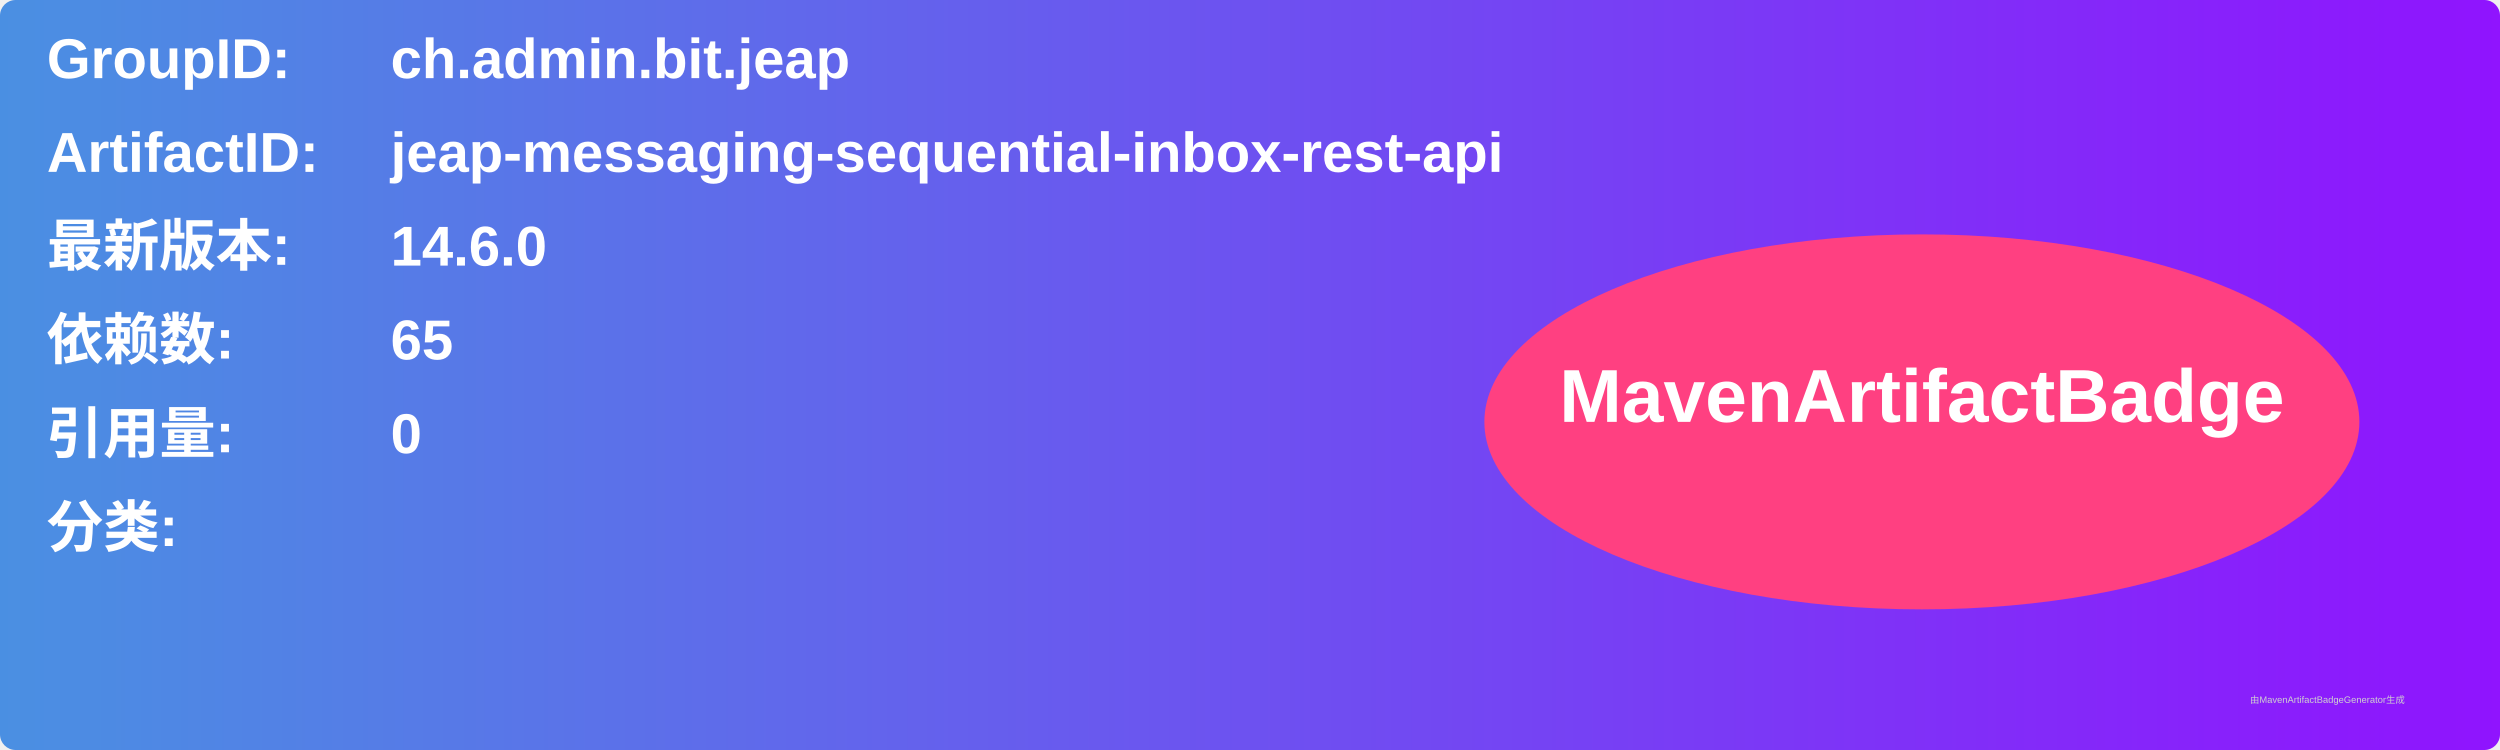
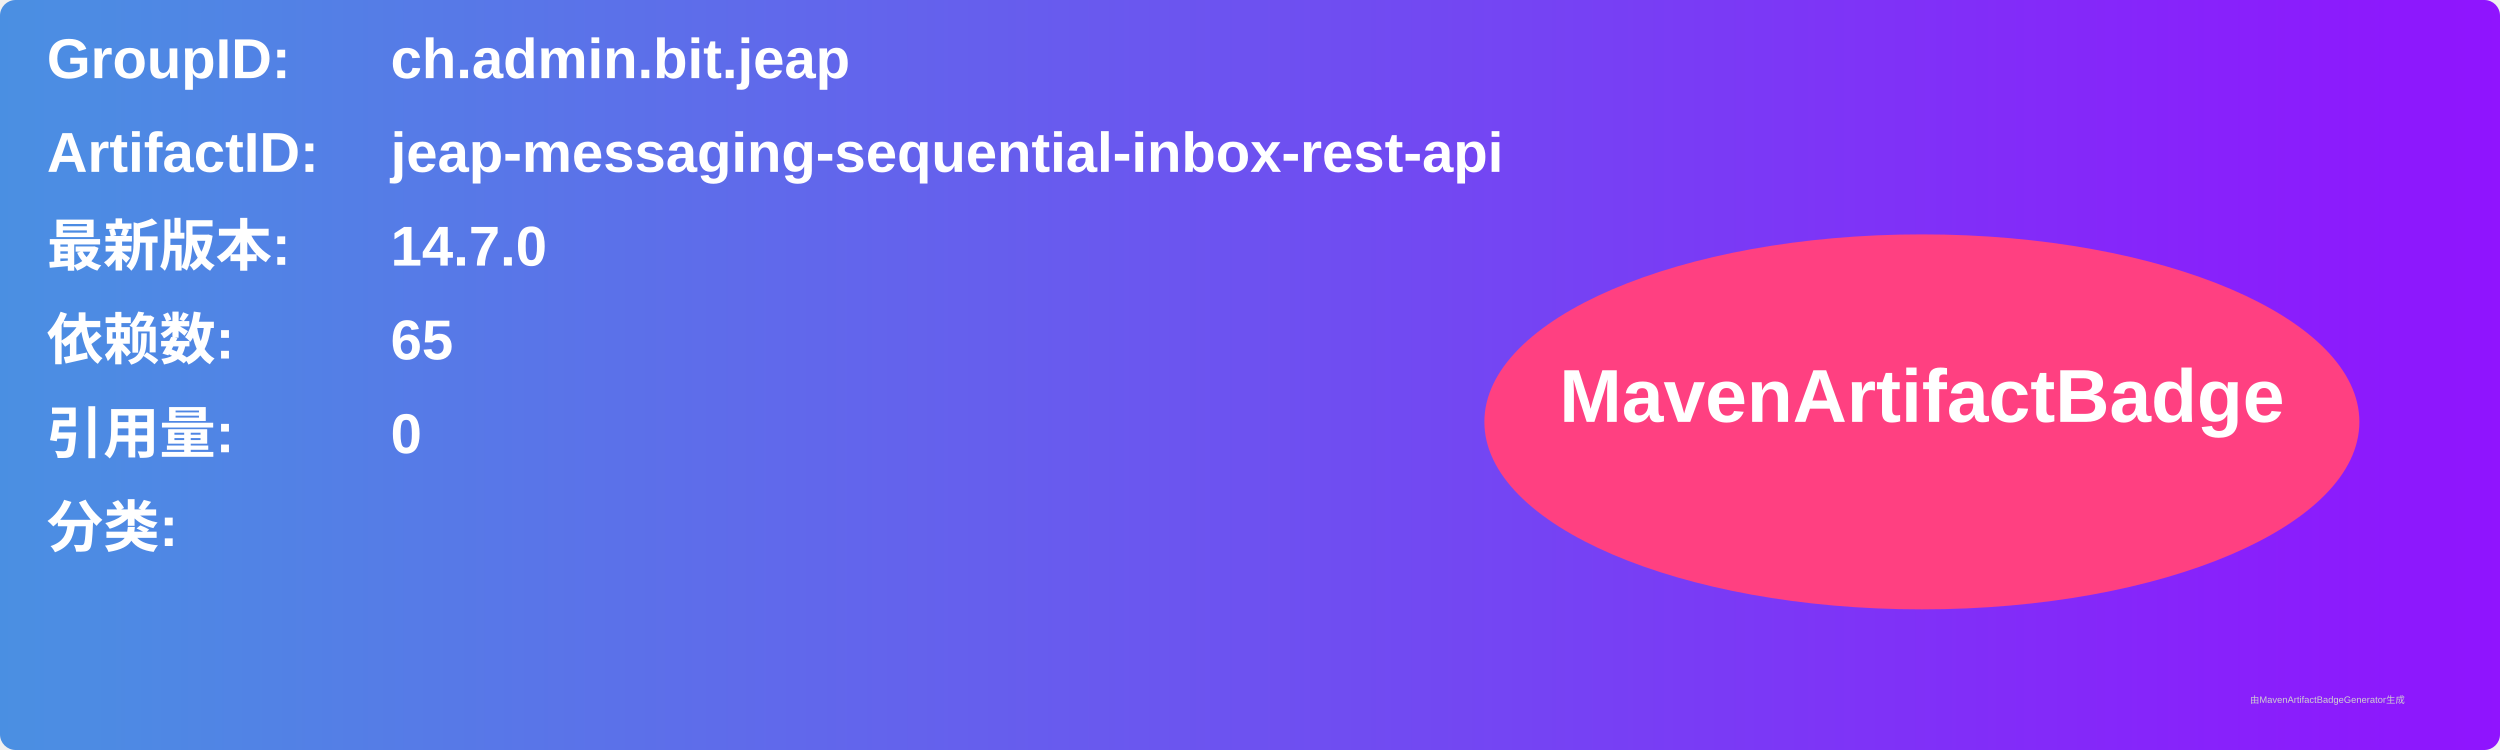
<svg xmlns="http://www.w3.org/2000/svg" width="800" height="240" viewBox="0 0 800 240">
  <linearGradient id="grad" x1="0%" y1="0%" x2="100%" y2="0%">
    <stop offset="0%" stop-color="#4a90e2" />
    <stop offset="100%" stop-color="#9013fe" />
  </linearGradient>
  <rect width="100%" height="100%" rx="5" ry="5" fill="url(#grad)" />
  <g transform="translate(15, 15)">
    <text x="0" y="10" font-family="Arial" font-size="18" fill="white" font-weight="bold" width="260">GroupID:</text>
    <text x="110" y="10" font-family="Arial" font-size="18" fill="white" font-weight="bold" width="460">ch.admin.bit.jeap</text>
    <text x="0" y="40" font-family="Arial" font-size="18" fill="white" font-weight="bold" width="260">ArtifactID:</text>
    <text x="110" y="40" font-family="Arial" font-size="18" fill="white" font-weight="bold" width="460">jeap-messaging-sequential-inbox-rest-api</text>
    <text x="0" y="70" font-family="Arial" font-size="18" fill="white" font-weight="bold">最新版本:</text>
    <text x="110" y="70" font-family="Arial" font-size="18" fill="white" font-weight="bold">
-       <tspan font-weight="bold">14.6.0</tspan>
+       <tspan font-weight="bold">14.7.0</tspan>
    </text>
    <text x="0" y="100" font-family="Arial" font-size="18" fill="white" font-weight="bold">依赖数: </text>
    <text x="110" y="100" font-family="Arial" font-size="18" fill="white">
      <tspan font-weight="bold">65</tspan>
    </text>
    <text x="0" y="130" font-family="Arial" font-size="18" fill="white" font-weight="bold">引用量: </text>
    <text x="110" y="130" font-family="Arial" font-size="18" fill="white">
      <tspan font-weight="bold">0</tspan>
    </text>
    <text x="0" y="160" font-family="Arial" font-size="18" fill="white" font-weight="bold">分类:</text>
    <text x="10" y="190" font-family="Arial" font-size="10" fill="white">
      <tspan font-weight="bold" />
    </text>
    <ellipse cx="600" cy="120" rx="140" ry="60" fill="#ff4081" />
    <text x="600" y="120" text-anchor="middle" font-family="Arial" font-size="24" fill="white" font-weight="bold">MavenArtifactBadge</text>
  </g>
  <text x="720" y="225" font-family="Arial" font-size="3" fill="#d0d0d0">由MavenArtifactBadgeGenerator生成</text>
</svg>
